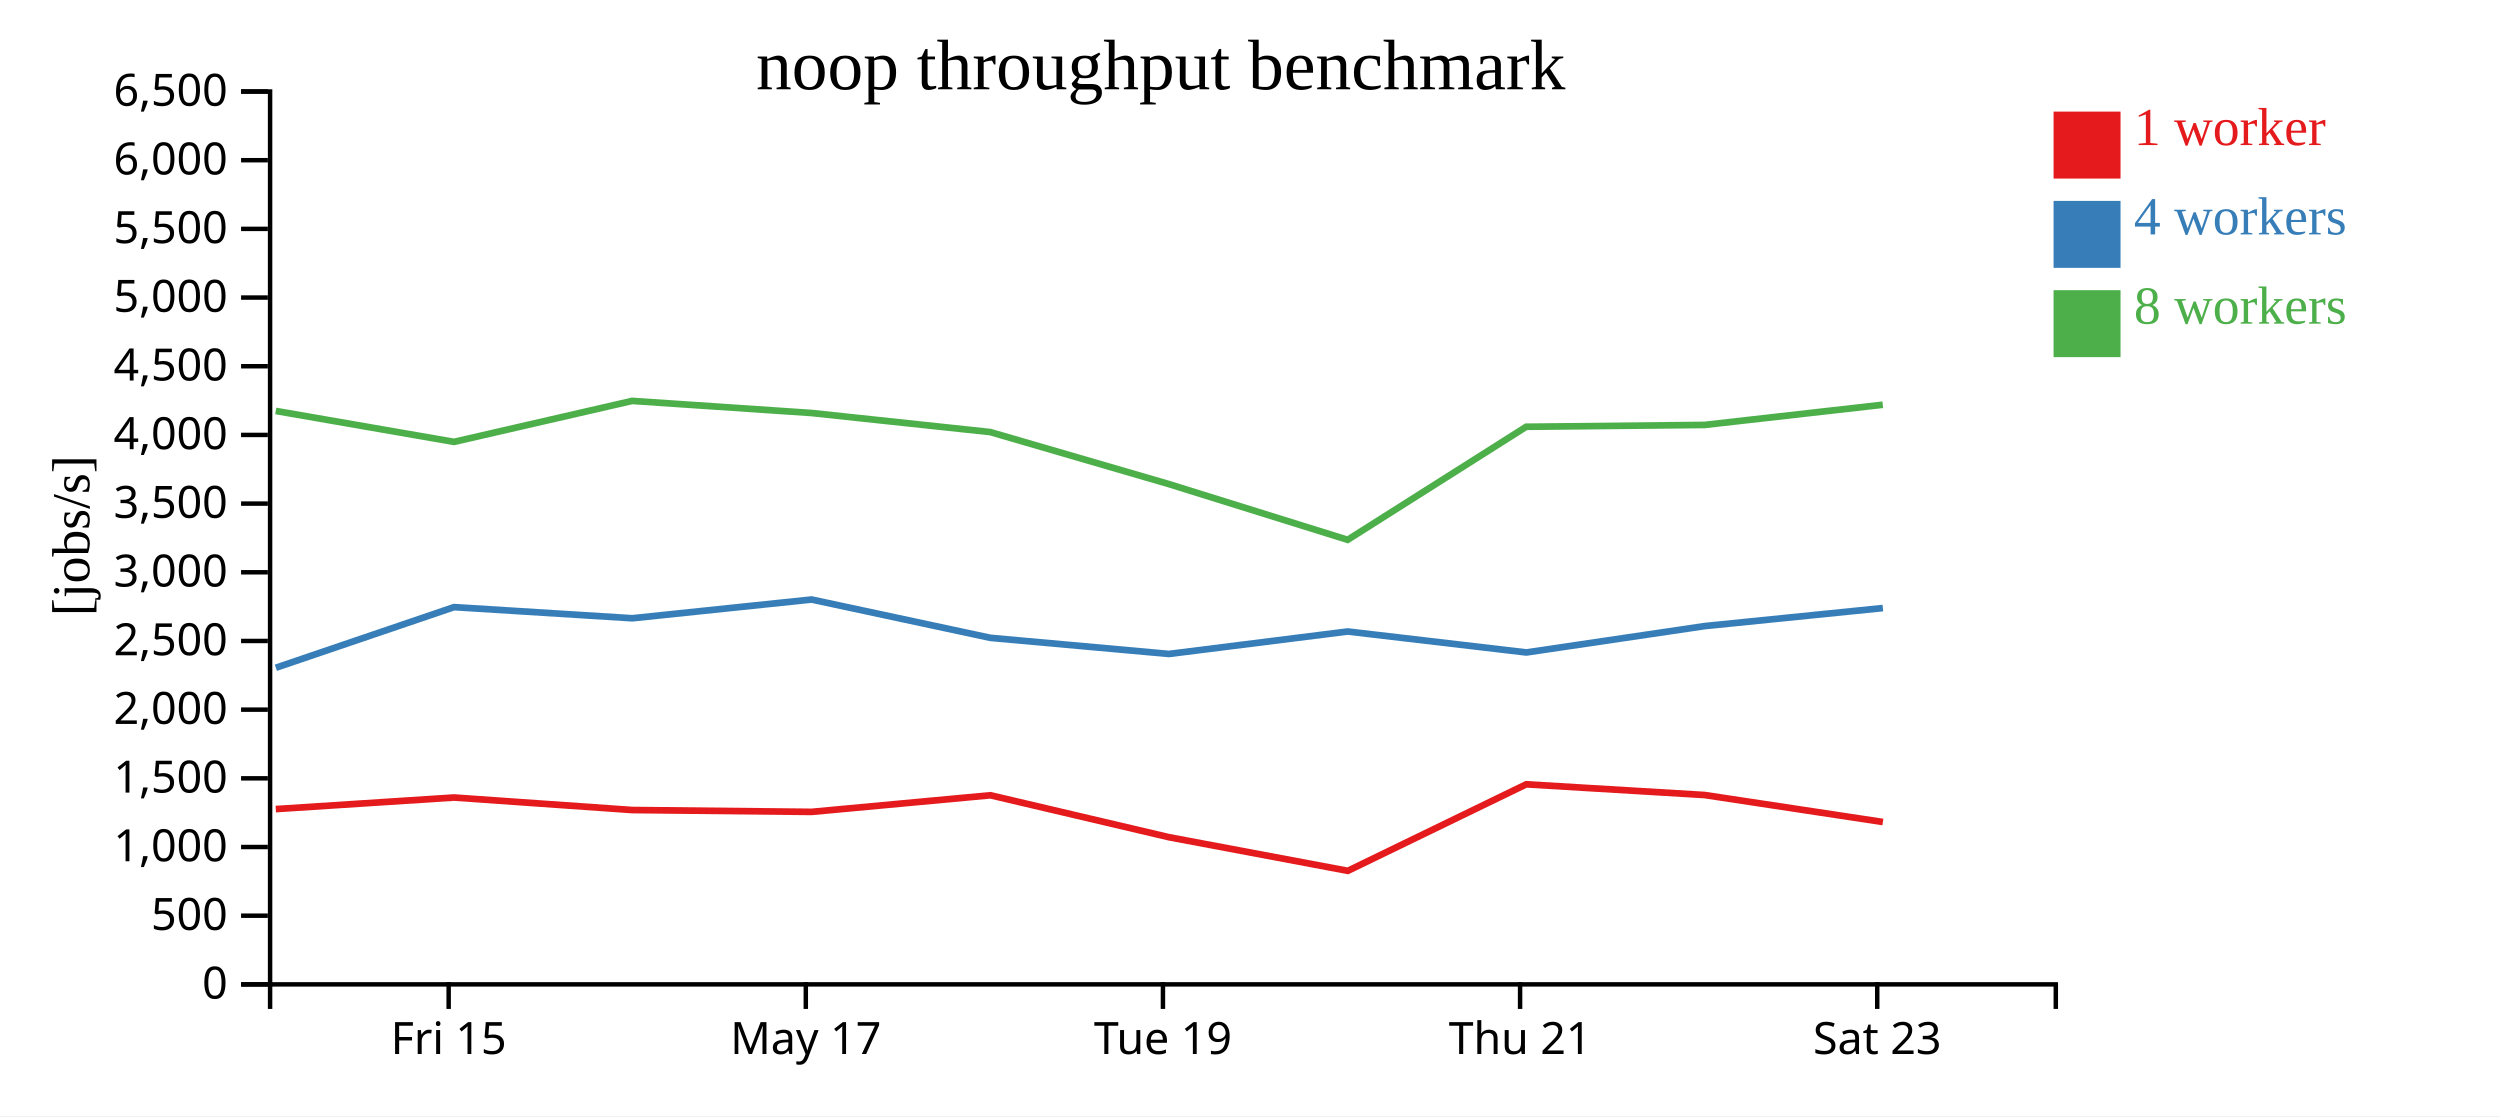
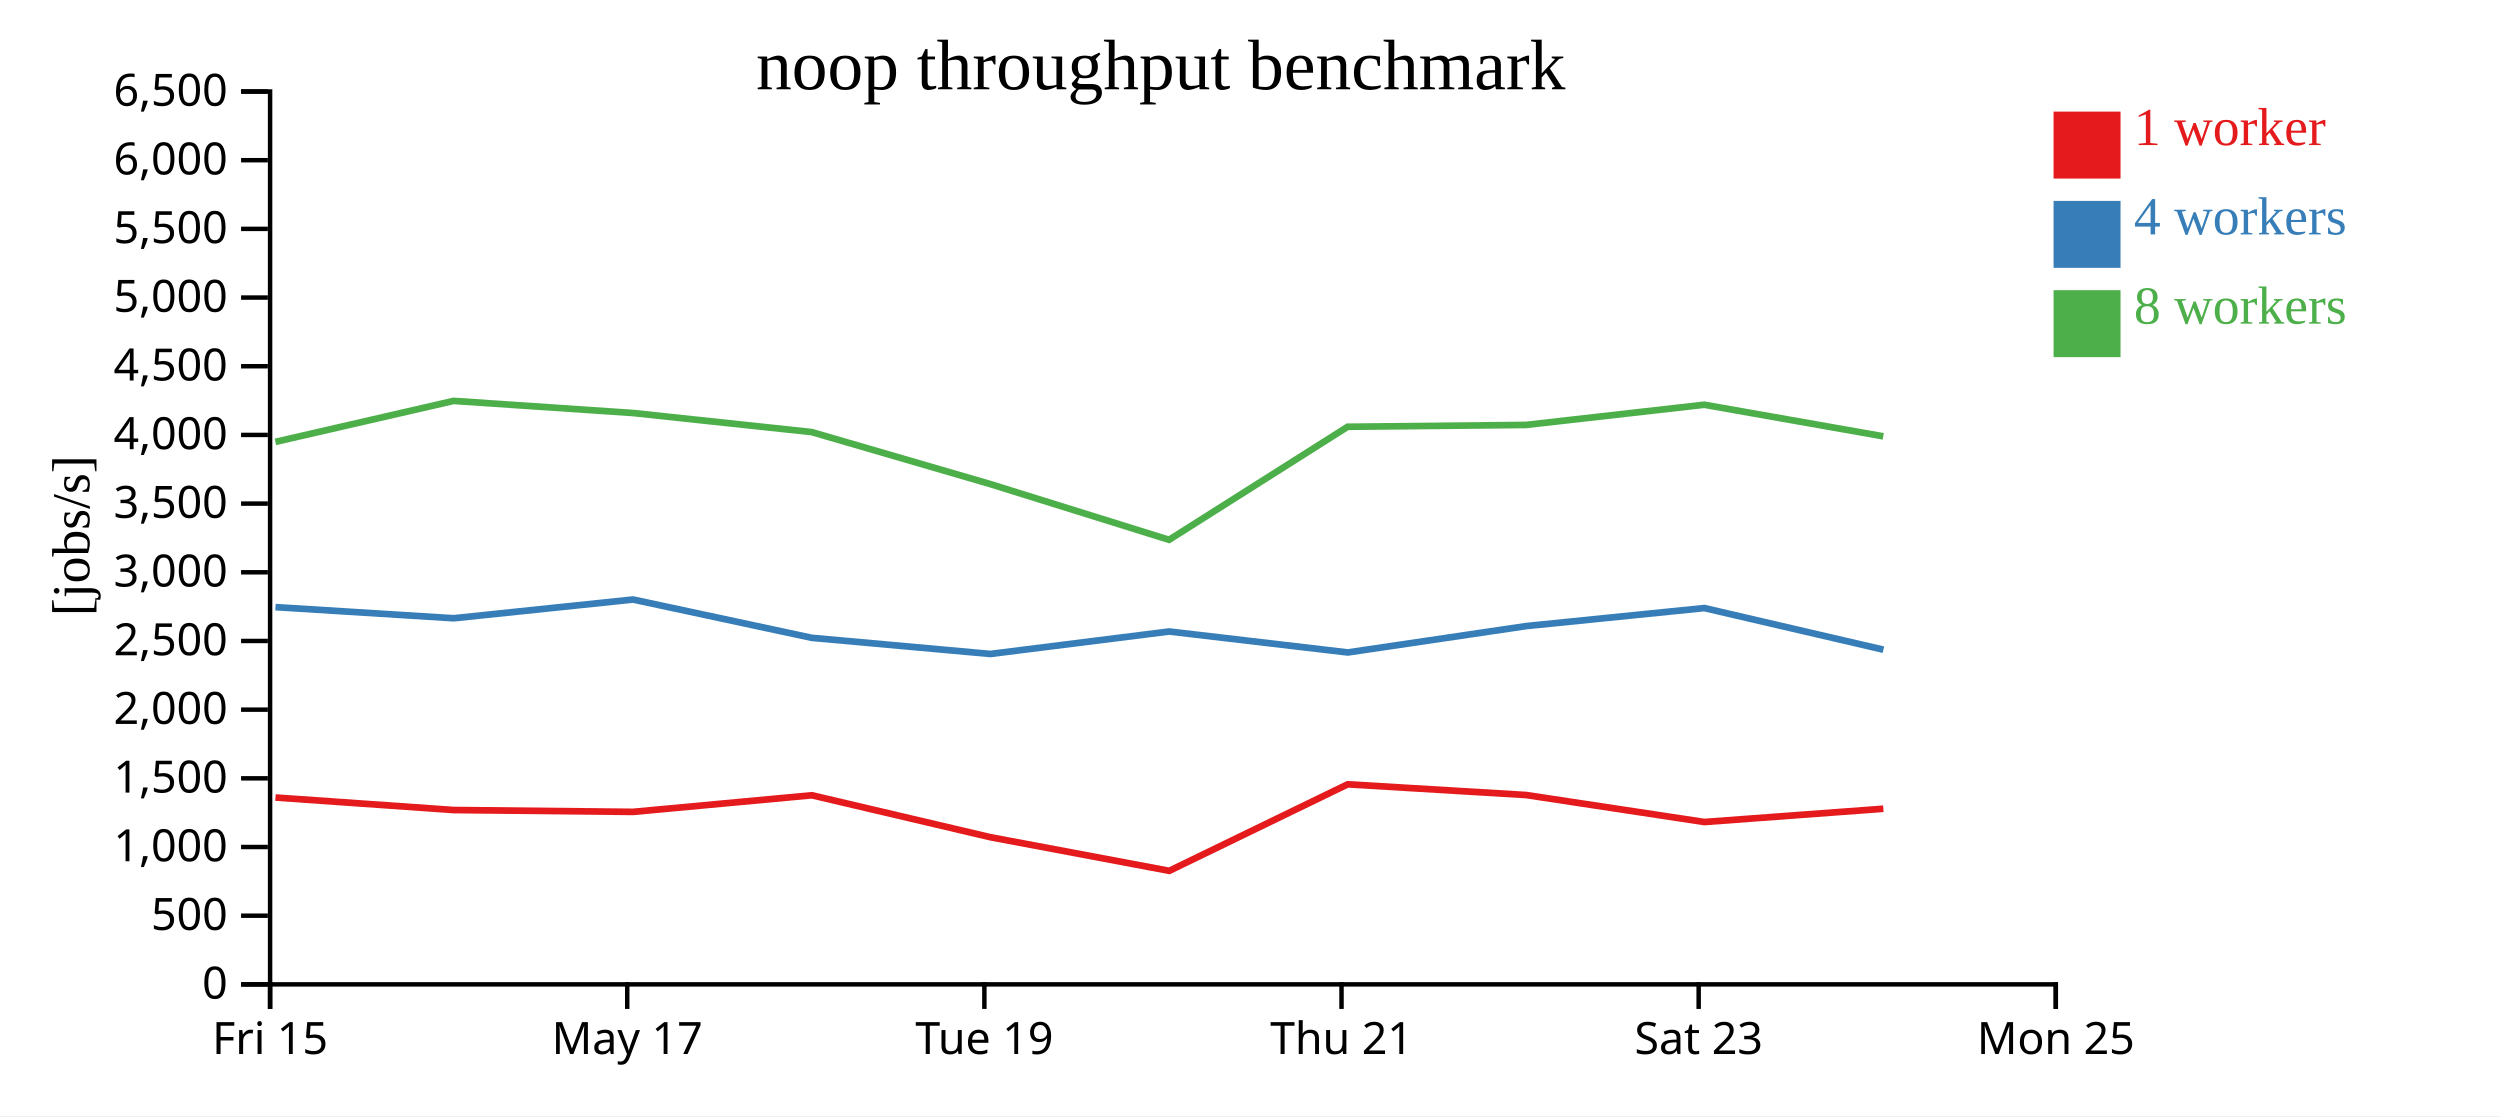
<svg xmlns="http://www.w3.org/2000/svg" width="560" height="250">
  <rect width="100%" height="100%" fill="white" />
  <g transform="translate(60,20)">
    <g transform="translate(0,200)" fill="none" font-size="10" font-family="sans-serif" text-anchor="middle">
      <path class="domain" stroke="currentColor" d="M0.5,6V0.5H400.5V6" />
-       <g class="tick" opacity="1" transform="translate(40.5,0)">
+       <g class="tick" opacity="1" transform="translate(0.5,0)">
        <line stroke="currentColor" y2="6" />
        <text fill="currentColor" y="9" dy="0.71em">Fri 15</text>
      </g>
-       <g class="tick" opacity="1" transform="translate(120.5,0)">
+       <g class="tick" opacity="1" transform="translate(80.5,0)">
        <line stroke="currentColor" y2="6" />
        <text fill="currentColor" y="9" dy="0.71em">May 17</text>
      </g>
-       <g class="tick" opacity="1" transform="translate(200.5,0)">
+       <g class="tick" opacity="1" transform="translate(160.5,0)">
        <line stroke="currentColor" y2="6" />
        <text fill="currentColor" y="9" dy="0.71em">Tue 19</text>
      </g>
-       <g class="tick" opacity="1" transform="translate(280.5,0)">
+       <g class="tick" opacity="1" transform="translate(240.5,0)">
        <line stroke="currentColor" y2="6" />
        <text fill="currentColor" y="9" dy="0.71em">Thu 21</text>
      </g>
-       <g class="tick" opacity="1" transform="translate(360.5,0)">
+       <g class="tick" opacity="1" transform="translate(320.5,0)">
        <line stroke="currentColor" y2="6" />
        <text fill="currentColor" y="9" dy="0.71em">Sat 23</text>
+       </g>
+       <g class="tick" opacity="1" transform="translate(400.5,0)">
+         <line stroke="currentColor" y2="6" />
+         <text fill="currentColor" y="9" dy="0.71em">Mon 25</text>
      </g>
    </g>
    <g fill="none" font-size="10" font-family="sans-serif" text-anchor="end">
      <path class="domain" stroke="currentColor" d="M-6,200.5H0.5V0.5H-6" />
      <g class="tick" opacity="1" transform="translate(0,200.5)">
        <line stroke="currentColor" x2="-6" />
        <text fill="currentColor" x="-9" dy="0.32em">0</text>
      </g>
      <g class="tick" opacity="1" transform="translate(0,185.1154)">
        <line stroke="currentColor" x2="-6" />
        <text fill="currentColor" x="-9" dy="0.32em">500</text>
      </g>
      <g class="tick" opacity="1" transform="translate(0,169.7308)">
        <line stroke="currentColor" x2="-6" />
        <text fill="currentColor" x="-9" dy="0.32em">1,000</text>
      </g>
      <g class="tick" opacity="1" transform="translate(0,154.3462)">
        <line stroke="currentColor" x2="-6" />
        <text fill="currentColor" x="-9" dy="0.32em">1,500</text>
      </g>
      <g class="tick" opacity="1" transform="translate(0,138.9615)">
        <line stroke="currentColor" x2="-6" />
        <text fill="currentColor" x="-9" dy="0.32em">2,000</text>
      </g>
      <g class="tick" opacity="1" transform="translate(0,123.5769)">
        <line stroke="currentColor" x2="-6" />
        <text fill="currentColor" x="-9" dy="0.32em">2,500</text>
      </g>
      <g class="tick" opacity="1" transform="translate(0,108.1923)">
        <line stroke="currentColor" x2="-6" />
        <text fill="currentColor" x="-9" dy="0.32em">3,000</text>
      </g>
      <g class="tick" opacity="1" transform="translate(0,92.80769)">
        <line stroke="currentColor" x2="-6" />
        <text fill="currentColor" x="-9" dy="0.32em">3,500</text>
      </g>
      <g class="tick" opacity="1" transform="translate(0,77.42308)">
        <line stroke="currentColor" x2="-6" />
        <text fill="currentColor" x="-9" dy="0.32em">4,000</text>
      </g>
      <g class="tick" opacity="1" transform="translate(0,62.03846)">
        <line stroke="currentColor" x2="-6" />
        <text fill="currentColor" x="-9" dy="0.32em">4,500</text>
      </g>
      <g class="tick" opacity="1" transform="translate(0,46.65385)">
        <line stroke="currentColor" x2="-6" />
        <text fill="currentColor" x="-9" dy="0.32em">5,000</text>
      </g>
      <g class="tick" opacity="1" transform="translate(0,31.26923)">
        <line stroke="currentColor" x2="-6" />
        <text fill="currentColor" x="-9" dy="0.32em">5,500</text>
      </g>
      <g class="tick" opacity="1" transform="translate(0,15.88462)">
        <line stroke="currentColor" x2="-6" />
        <text fill="currentColor" x="-9" dy="0.32em">6,000</text>
      </g>
      <g class="tick" opacity="1" transform="translate(0,0.5)">
        <line stroke="currentColor" x2="-6" />
        <text fill="currentColor" x="-9" dy="0.32em">6,500</text>
      </g>
    </g>
    <text text-anchor="middle" style="font-size: 12px" transform="rotate(-90)" y="-40" x="-100">[jobs/s]</text>
    <text text-anchor="middle" style="font-size: 16px" y="0" x="200">noop throughput benchmark</text>
-     <path class="line" fill="none" stroke="#e41a1c" stroke-width="1.5" d="M1.776,161.234L41.706,158.644L81.629,161.447L121.799,161.862L161.856,158.14L201.852,167.538L241.908,175.07L281.88,155.686L321.838,158.085L361.764,164.131" />
-     <path class="line" fill="none" stroke="#377eb8" stroke-width="1.5" d="M1.79,129.576L41.708,115.996L81.62,118.491L121.795,114.294L161.838,122.876L201.844,126.486L241.877,121.456L281.899,126.15L321.839,120.246L361.764,116.205" />
-     <path class="line" fill="none" stroke="#4daf4a" stroke-width="1.5" d="M1.767,72.052L41.689,78.981L81.599,69.802L121.785,72.513L161.817,76.784L201.825,88.436L241.868,100.92L281.868,75.596L321.819,75.185L361.742,70.663" />
+     <path class="line" fill="none" stroke="#e41a1c" stroke-width="1.5" d="M1.706,158.644L41.629,161.447L81.799,161.862L121.856,158.14L161.852,167.538L201.908,175.07L241.88,155.686L281.838,158.085L321.764,164.131L361.868,161.161" />
+     <path class="line" fill="none" stroke="#377eb8" stroke-width="1.5" d="M1.708,115.996L41.62,118.491L81.795,114.294L121.838,122.876L161.844,126.486L201.877,121.456L241.899,126.15L281.839,120.246L321.764,116.205L361.89,125.532" />
+     <path class="line" fill="none" stroke="#4daf4a" stroke-width="1.5" d="M1.689,78.981L41.599,69.802L81.785,72.513L121.817,76.784L161.825,88.436L201.868,100.92L241.868,75.596L281.819,75.185L321.742,70.663L361.853,77.735" />
    <rect class="dot" x="400" y="5" width="15" height="15" style="fill: #e41a1c;" />
    <rect class="dot" x="400" y="25" width="15" height="15" style="fill: #377eb8;" />
    <rect class="dot" x="400" y="45" width="15" height="15" style="fill: #4daf4a;" />
    <text class="label" x="418" y="12.5" style="fill: #e41a1c; alignment-baseline: middle;" text-anchor="left">1 worker</text>
    <text class="label" x="418" y="32.5" style="fill: #377eb8; alignment-baseline: middle;" text-anchor="left">4 workers</text>
    <text class="label" x="418" y="52.5" style="fill: #4daf4a; alignment-baseline: middle;" text-anchor="left">8 workers</text>
  </g>
</svg>
